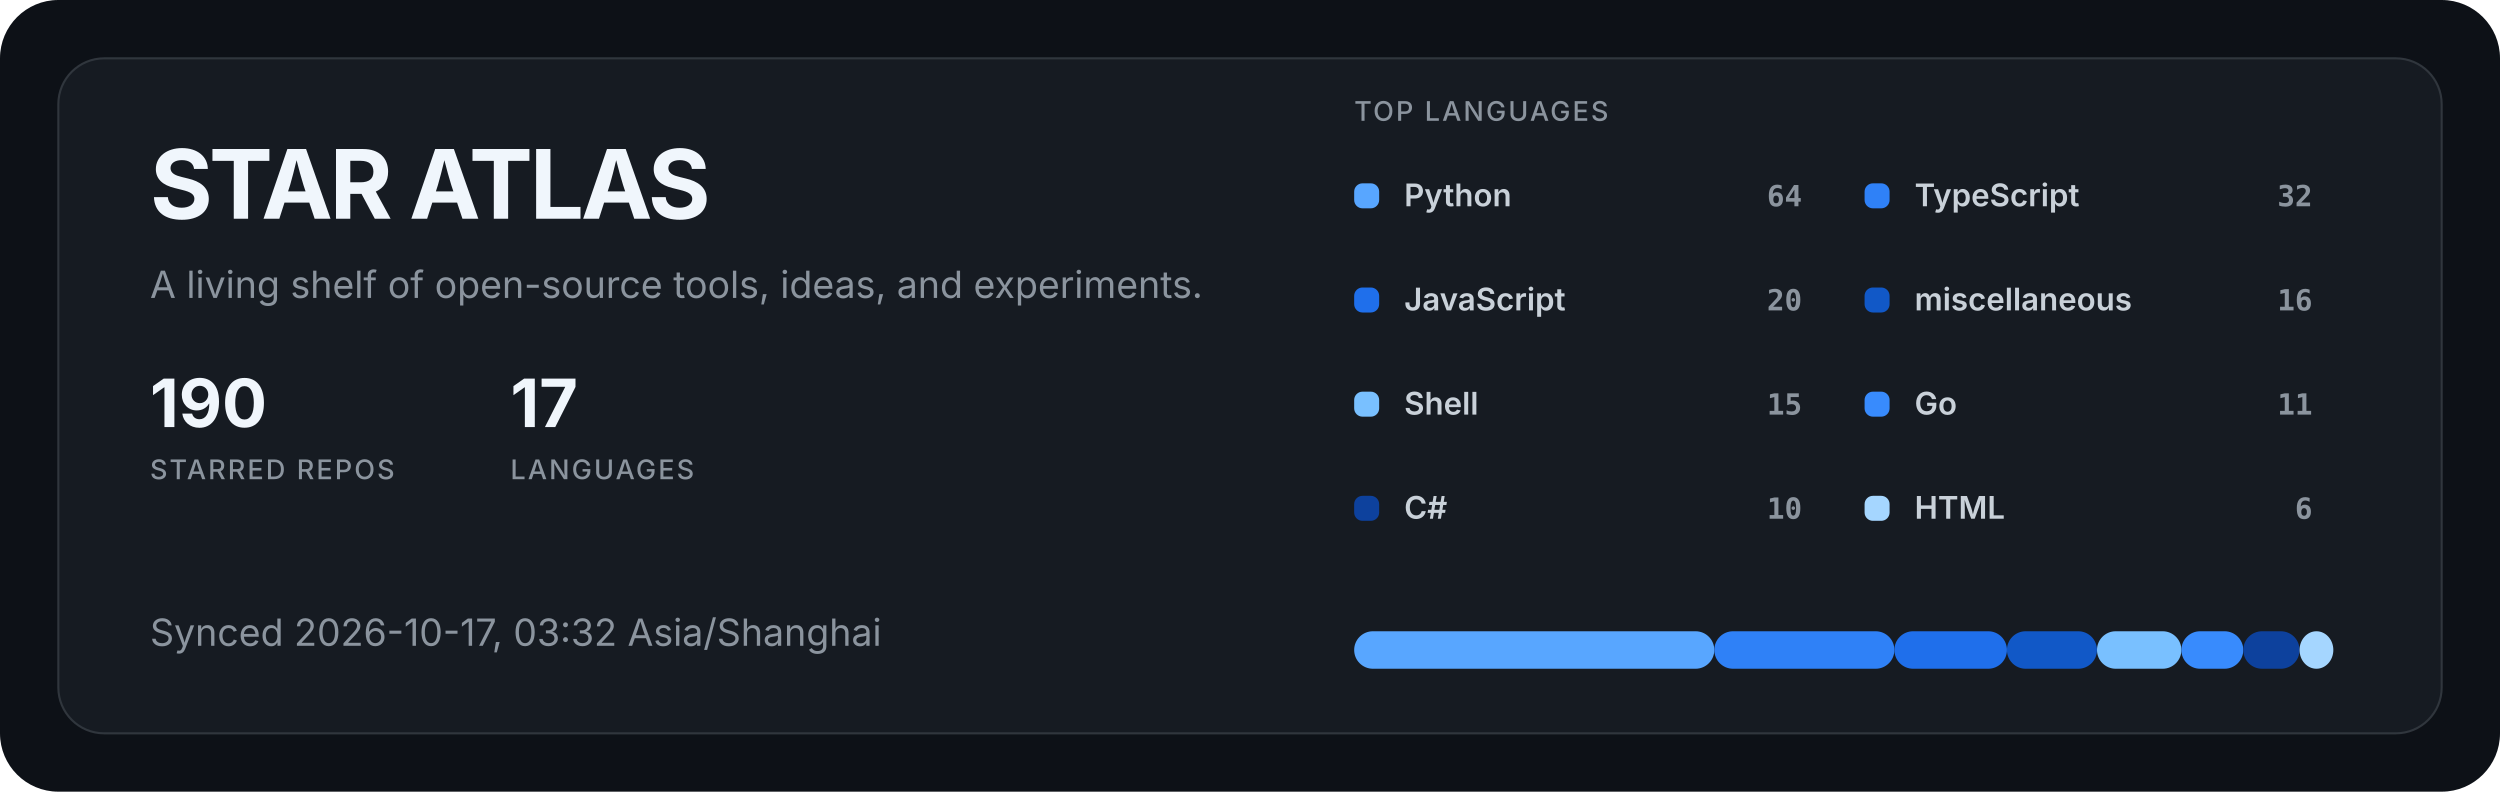
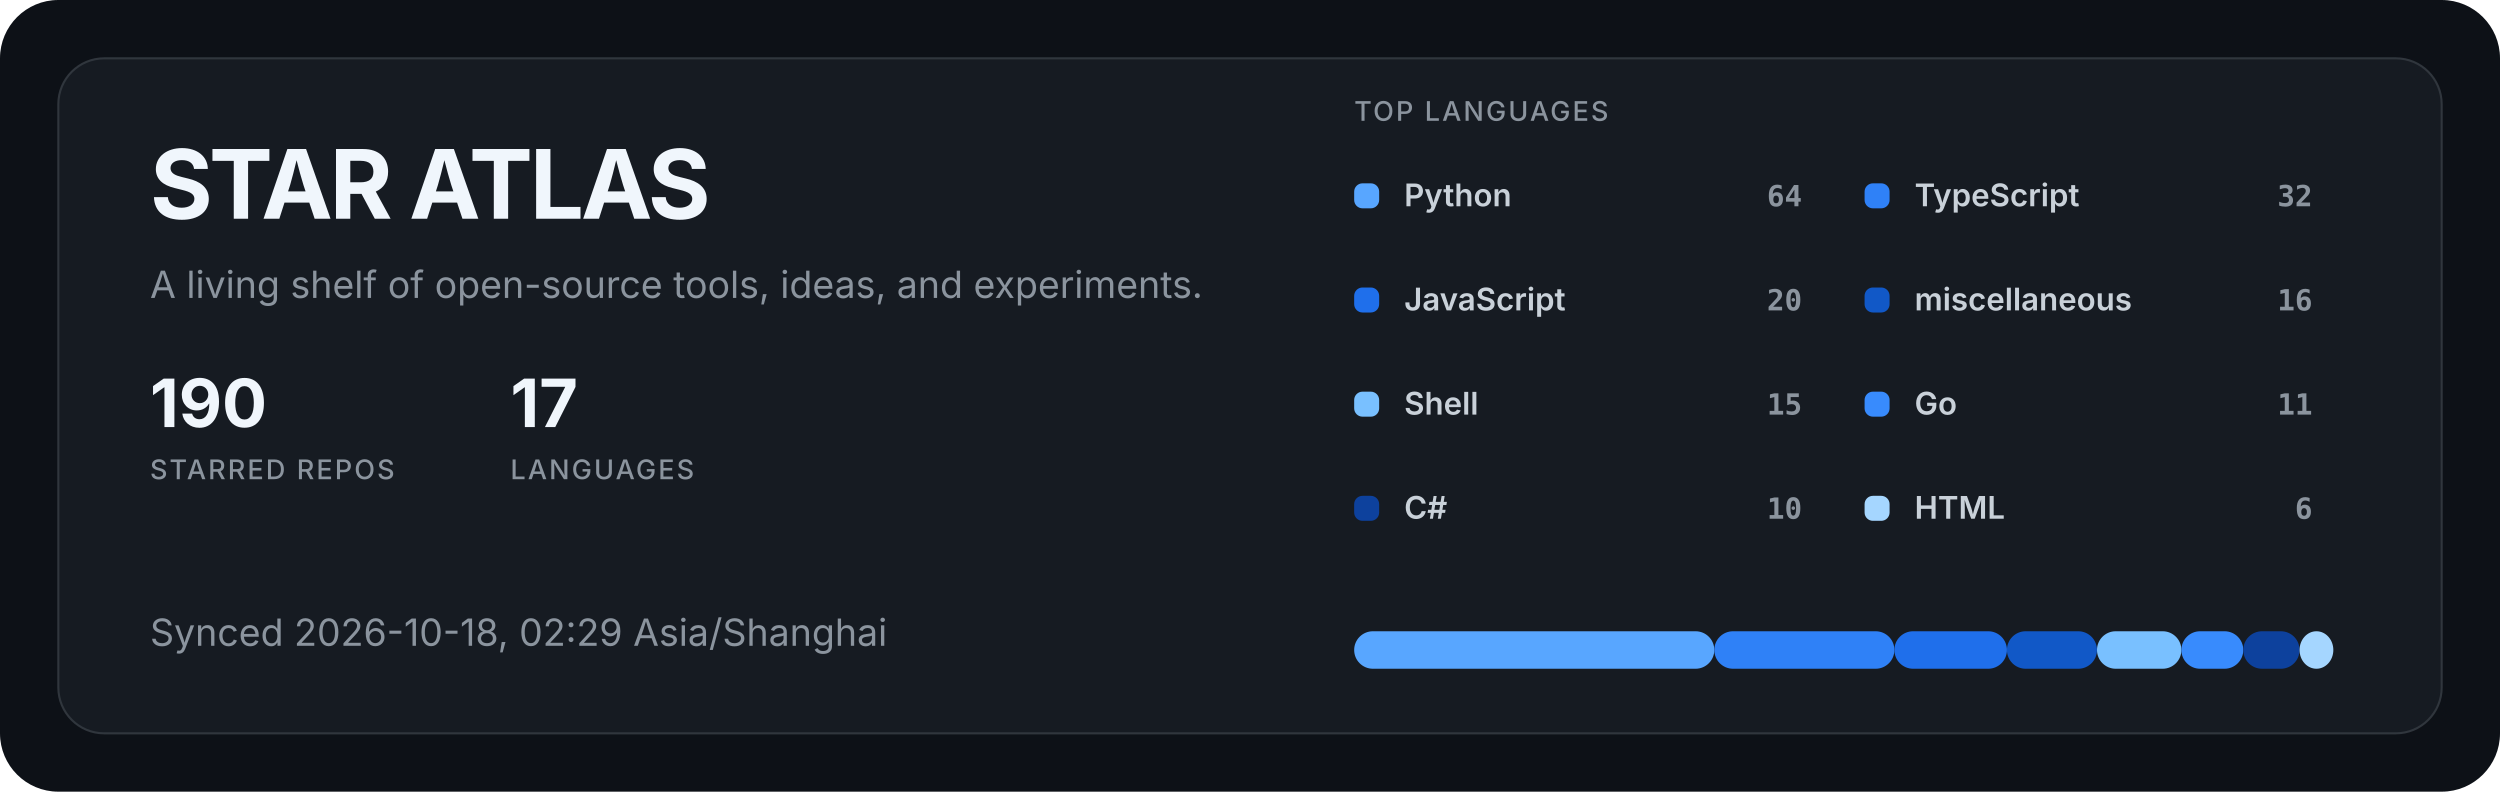
<svg xmlns="http://www.w3.org/2000/svg" width="1200" height="380" viewBox="0 0 1200 380" role="img" aria-labelledby="title description">
  <style>
  .title { fill: #f0f6fc; font: 700 46px -apple-system, BlinkMacSystemFont, "Segoe UI", sans-serif; letter-spacing: -1.5px; }
  .subtitle { fill: #8b949e; font: 400 18px -apple-system, BlinkMacSystemFont, "Segoe UI", sans-serif; }
  .metric { fill: #f0f6fc; font: 700 32px -apple-system, BlinkMacSystemFont, "Segoe UI", sans-serif; }
  .metric-label { fill: #8b949e; font: 500 13px -apple-system, BlinkMacSystemFont, "Segoe UI", sans-serif; letter-spacing: 1px; }
  .label { fill: #c9d1d9; font: 600 15px -apple-system, BlinkMacSystemFont, "Segoe UI", sans-serif; }
  .value { fill: #8b949e; font: 600 14px ui-monospace, SFMono-Regular, Consolas, monospace; }
</style>
  <rect width="1200" height="380" rx="28" fill="#0d1117" />
  <rect x="28" y="28" width="1144" height="324" rx="22" fill="#161b22" stroke="#30363d" />
  <text x="72" y="105" class="title">STAR ATLAS</text>
  <text x="72" y="143" class="subtitle">A living shelf of open-source tools, ideas, and experiments.</text>
  <g transform="translate(72 205)">
    <text class="metric">190</text>
    <text y="25" class="metric-label">STARRED REPOS</text>
  </g>
  <g transform="translate(245 205)">
    <text class="metric">17</text>
    <text y="25" class="metric-label">LANGUAGES</text>
  </g>
-   <text x="72" y="310" class="subtitle">Synced 2026-10-17, 03:32 Asia/Shanghai</text>
+   <text x="72" y="310" class="subtitle">Synced 2026-10-18, 02:29 Asia/Shanghai</text>
  <text x="650" y="58" class="metric-label">TOP LANGUAGES</text>
  <g transform="translate(650 88)">
    <rect width="12" height="12" rx="4" fill="#58a6ff" />
    <text x="24" y="11" class="label">Python</text>
    <text x="215" y="11" text-anchor="end" class="value">64</text>
  </g>
  <g transform="translate(895 88)">
    <rect width="12" height="12" rx="4" fill="#2f81f7" />
    <text x="24" y="11" class="label">TypeScript</text>
    <text x="215" y="11" text-anchor="end" class="value">32</text>
  </g>
  <g transform="translate(650 138)">
    <rect width="12" height="12" rx="4" fill="#1f6feb" />
    <text x="24" y="11" class="label">JavaScript</text>
    <text x="215" y="11" text-anchor="end" class="value">20</text>
  </g>
  <g transform="translate(895 138)">
    <rect width="12" height="12" rx="4" fill="#1158c7" />
    <text x="24" y="11" class="label">miscellaneous</text>
    <text x="215" y="11" text-anchor="end" class="value">16</text>
  </g>
  <g transform="translate(650 188)">
    <rect width="12" height="12" rx="4" fill="#79c0ff" />
    <text x="24" y="11" class="label">Shell</text>
    <text x="215" y="11" text-anchor="end" class="value">15</text>
  </g>
  <g transform="translate(895 188)">
    <rect width="12" height="12" rx="4" fill="#388bfd" />
    <text x="24" y="11" class="label">Go</text>
    <text x="215" y="11" text-anchor="end" class="value">11</text>
  </g>
  <g transform="translate(650 238)">
    <rect width="12" height="12" rx="4" fill="#0d419d" />
    <text x="24" y="11" class="label">C#</text>
    <text x="215" y="11" text-anchor="end" class="value">10</text>
  </g>
  <g transform="translate(895 238)">
    <rect width="12" height="12" rx="4" fill="#a5d6ff" />
    <text x="24" y="11" class="label">HTML</text>
    <text x="215" y="11" text-anchor="end" class="value">6</text>
  </g>
  <rect x="650.00" y="303" width="172.87" height="18" rx="9" fill="#58a6ff" />
  <rect x="822.87" y="303" width="86.44" height="18" rx="9" fill="#2f81f7" />
  <rect x="909.31" y="303" width="54.02" height="18" rx="9" fill="#1f6feb" />
  <rect x="963.33" y="303" width="43.22" height="18" rx="9" fill="#1158c7" />
  <rect x="1006.55" y="303" width="40.52" height="18" rx="9" fill="#79c0ff" />
  <rect x="1047.07" y="303" width="29.71" height="18" rx="9" fill="#388bfd" />
  <rect x="1076.78" y="303" width="27.01" height="18" rx="9" fill="#0d419d" />
  <rect x="1103.79" y="303" width="16.21" height="18" rx="9" fill="#a5d6ff" />
</svg>
